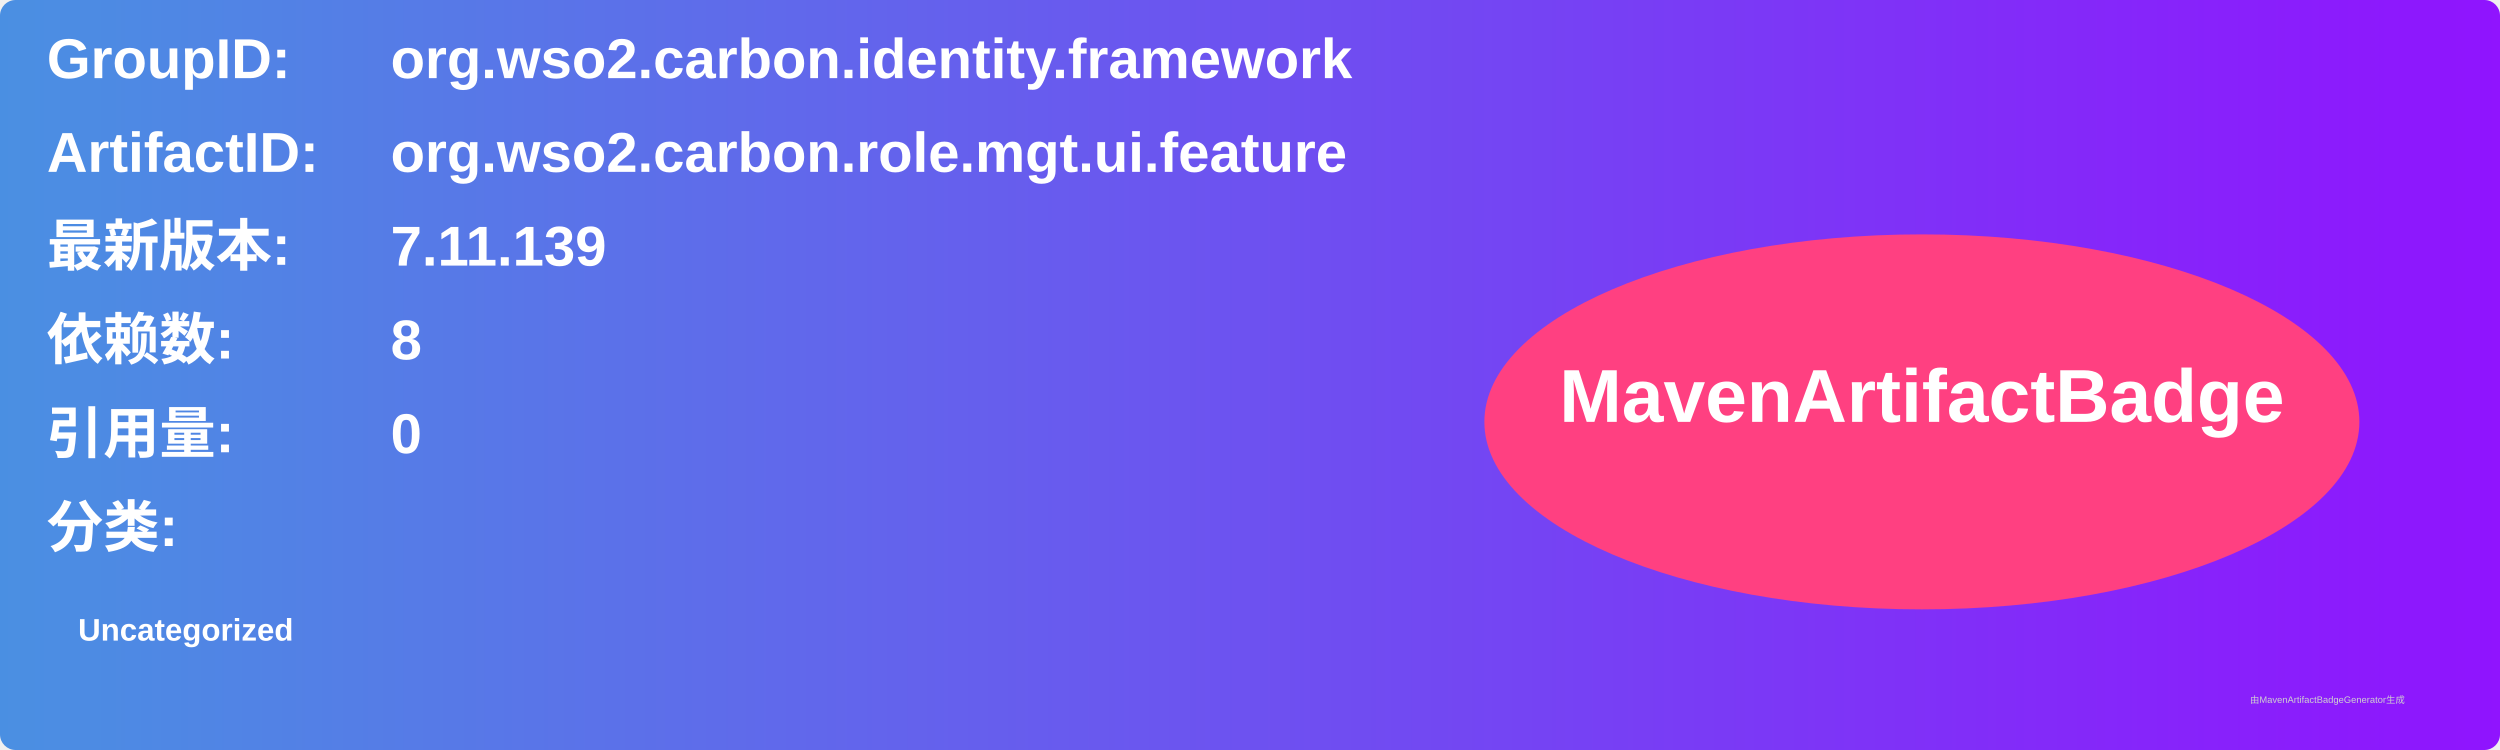
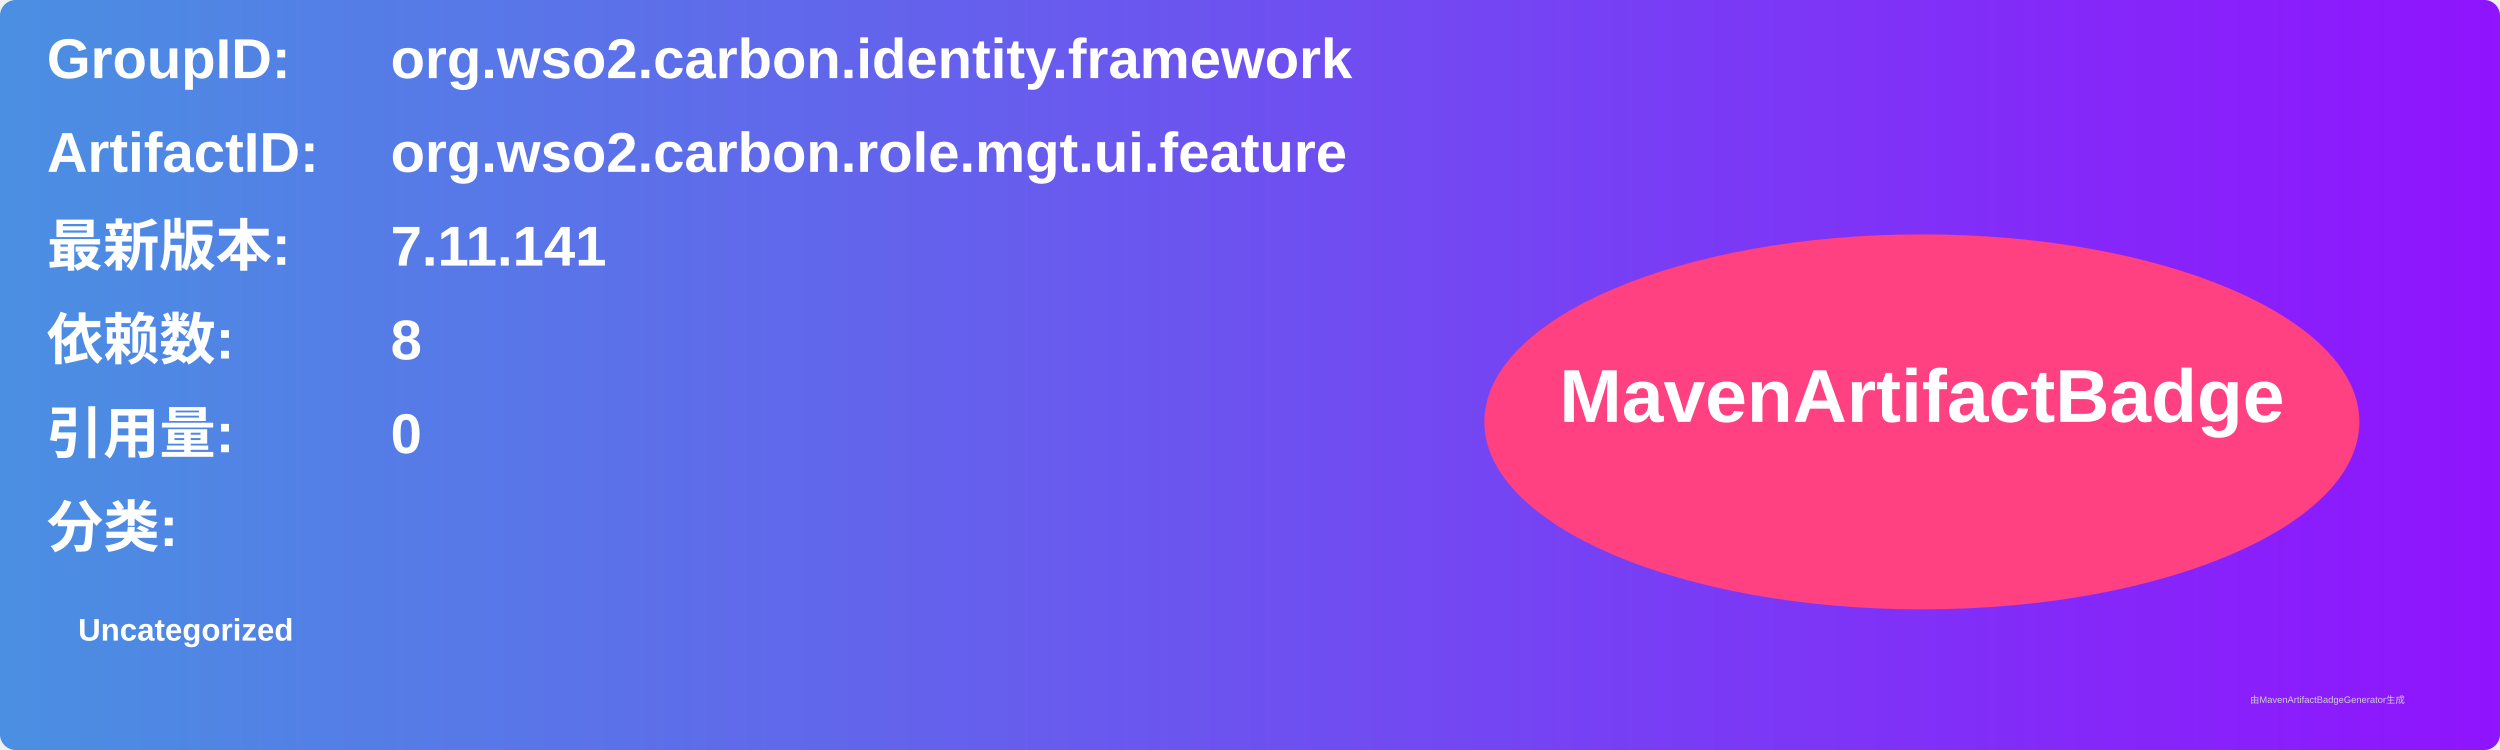
<svg xmlns="http://www.w3.org/2000/svg" width="800" height="240" viewBox="0 0 800 240">
  <linearGradient id="grad" x1="0%" y1="0%" x2="100%" y2="0%">
    <stop offset="0%" stop-color="#4a90e2" />
    <stop offset="100%" stop-color="#9013fe" />
  </linearGradient>
  <rect width="100%" height="100%" rx="5" ry="5" fill="url(#grad)" />
  <g transform="translate(15, 15)">
    <text x="0" y="10" font-family="Arial" font-size="18" fill="white" font-weight="bold" width="260">GroupID:</text>
    <text x="110" y="10" font-family="Arial" font-size="18" fill="white" font-weight="bold" width="460">org.wso2.carbon.identity.framework</text>
    <text x="0" y="40" font-family="Arial" font-size="18" fill="white" font-weight="bold" width="260">ArtifactID:</text>
    <text x="110" y="40" font-family="Arial" font-size="18" fill="white" font-weight="bold" width="460">org.wso2.carbon.role.mgt.ui.feature</text>
    <text x="0" y="70" font-family="Arial" font-size="18" fill="white" font-weight="bold">最新版本:</text>
    <text x="110" y="70" font-family="Arial" font-size="18" fill="white" font-weight="bold">
-       <tspan font-weight="bold">7.11.139</tspan>
+       <tspan font-weight="bold">7.11.141</tspan>
    </text>
    <text x="0" y="100" font-family="Arial" font-size="18" fill="white" font-weight="bold">依赖数: </text>
    <text x="110" y="100" font-family="Arial" font-size="18" fill="white">
      <tspan font-weight="bold">8</tspan>
    </text>
    <text x="0" y="130" font-family="Arial" font-size="18" fill="white" font-weight="bold">引用量: </text>
    <text x="110" y="130" font-family="Arial" font-size="18" fill="white">
      <tspan font-weight="bold">0</tspan>
    </text>
    <text x="0" y="160" font-family="Arial" font-size="18" fill="white" font-weight="bold">分类:</text>
    <text x="10" y="190" font-family="Arial" font-size="10" fill="white">
      <tspan font-weight="bold">Uncategorized</tspan>
    </text>
    <ellipse cx="600" cy="120" rx="140" ry="60" fill="#ff4081" />
    <text x="600" y="120" text-anchor="middle" font-family="Arial" font-size="24" fill="white" font-weight="bold">MavenArtifactBadge</text>
  </g>
  <text x="720" y="225" font-family="Arial" font-size="3" fill="#d0d0d0">由MavenArtifactBadgeGenerator生成</text>
</svg>
